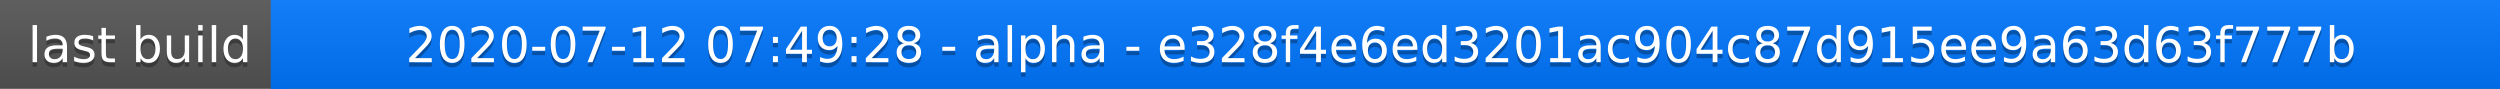
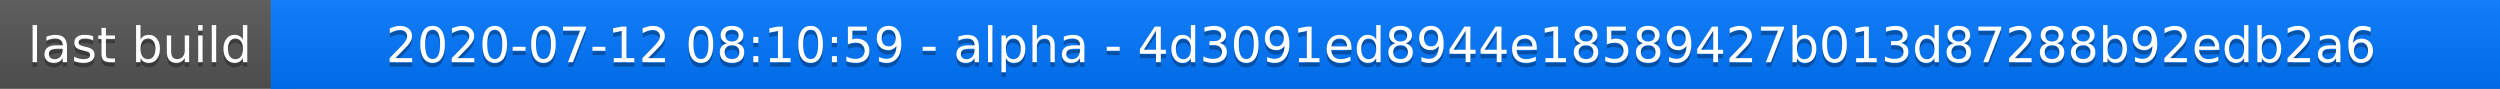
<svg xmlns="http://www.w3.org/2000/svg" width="563" height="20">
  <linearGradient id="a" x2="0" y2="100%">
    <stop offset="0" stop-color="#bbb" stop-opacity=".1" />
    <stop offset="1" stop-opacity=".1" />
  </linearGradient>
  <rect rx="0" width="563" height="20" fill="#555" />
  <rect rx="0" x="61" width="502" height="20" fill="#07f" />
  <path fill="#07f" d="M61 0h4v20h-4z" />
  <rect rx="0" width="563" height="20" fill="url(#a)" />
  <g fill="#fff" text-anchor="middle" font-family="DejaVu Sans,Verdana,Geneva,sans-serif" font-size="11">
    <text x="31.5" y="15" fill="#010101" fill-opacity=".3">last build</text>
    <text x="31.5" y="14">last build</text>
-     <text x="311" y="15" fill="#010101" fill-opacity=".3">2020-07-12 07:49:28 - alpha - e328f4e6ed3201ac904c87d915ee9a63d63f777b</text>
-     <text x="311" y="14">2020-07-12 07:49:28 - alpha - e328f4e6ed3201ac904c87d915ee9a63d63f777b</text>
+     <text x="311" y="15" fill="#010101" fill-opacity=".3">2020-07-12 08:10:59 - alpha - 4d3091ed8944e18589427b013d87288b92edb2a6</text>
+     <text x="311" y="14">2020-07-12 08:10:59 - alpha - 4d3091ed8944e18589427b013d87288b92edb2a6</text>
  </g>
</svg>
